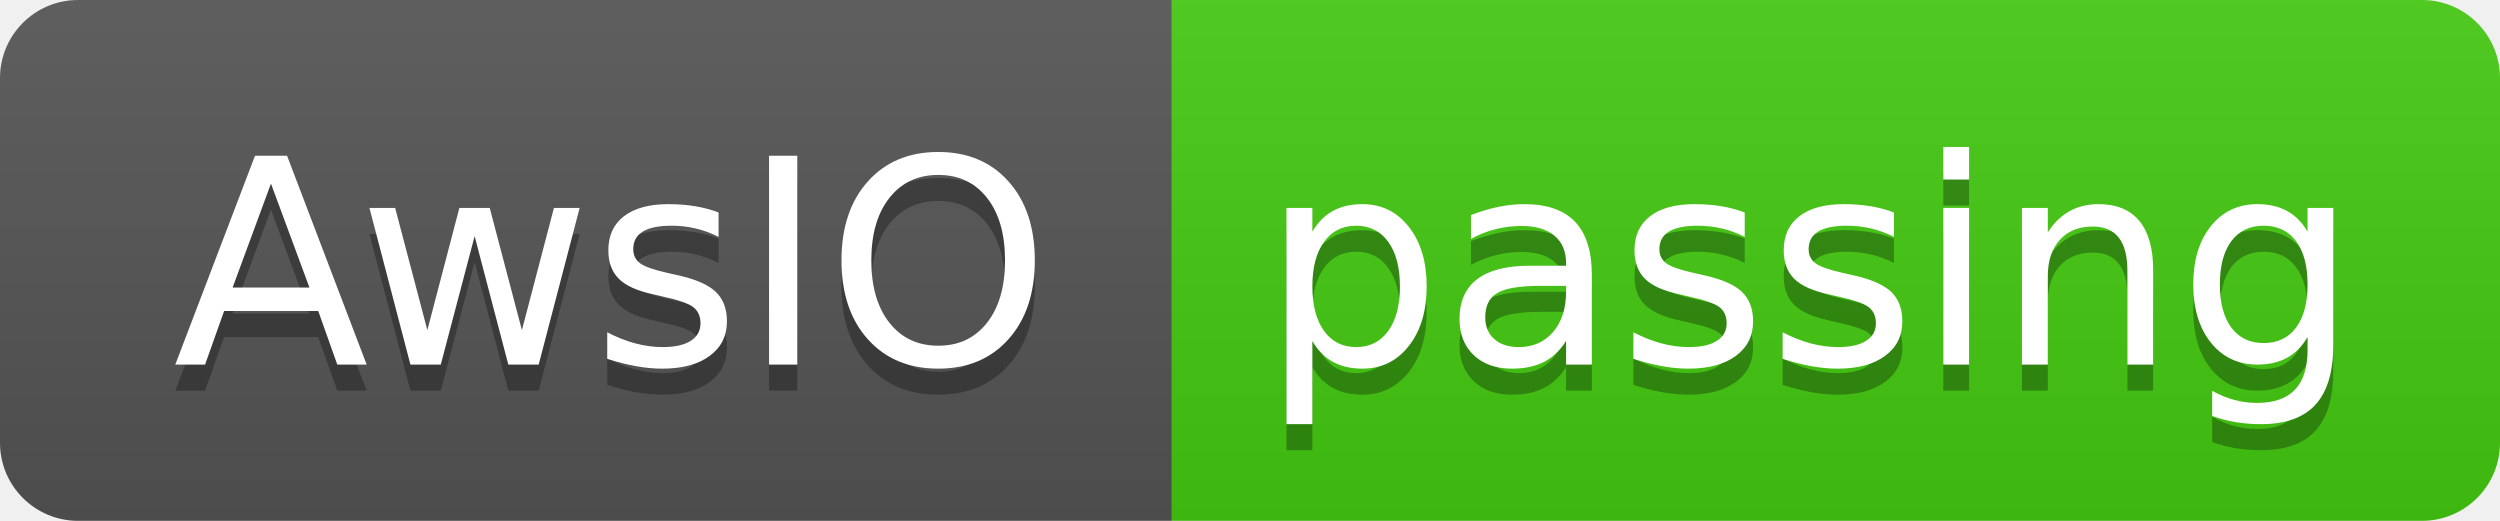
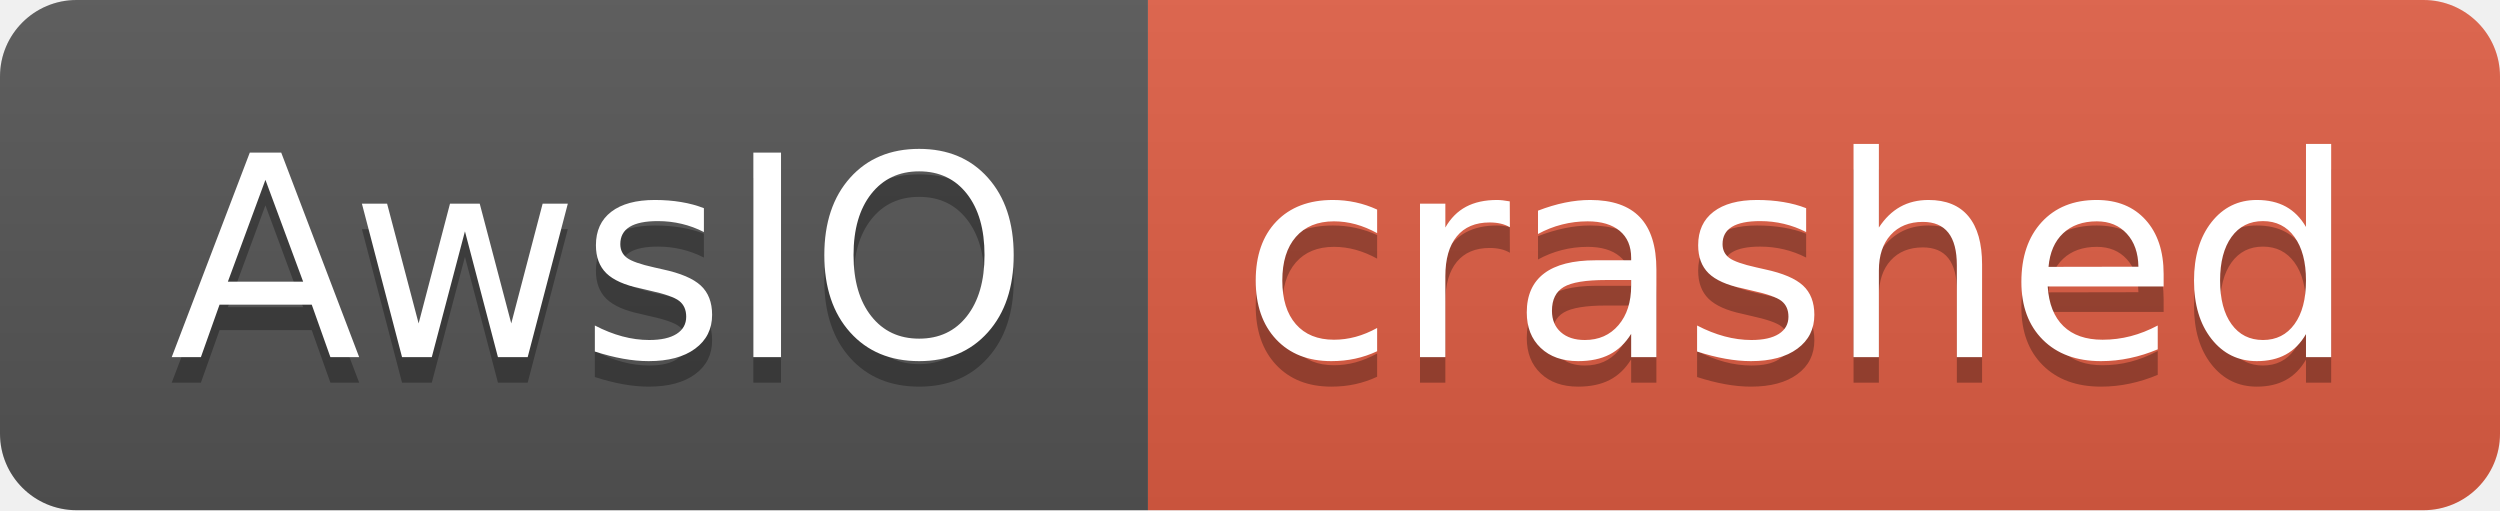
- <svg xmlns="http://www.w3.org/2000/svg" width="96" height="20" role="img" aria-label="AwsIO: passing">
+ <svg xmlns="http://www.w3.org/2000/svg" width="98" height="20" role="img" aria-label="AwsIO: crashed">
  <linearGradient id="s" x2="0" y2="100%">
    <stop offset="0" stop-color="#bbb" stop-opacity=".1" />
    <stop offset="1" stop-opacity=".1" />
  </linearGradient>
  <clipPath id="r">
-     <rect width="96" height="20" rx="3" fill="#fff" />
+     <rect width="98" height="20" rx="3" fill="#fff" />
  </clipPath>
  <g clip-path="url(#r)">
    <rect width="45" height="20" fill="#555" />
-     <rect x="45" width="51" height="20" fill="#4c1" />
-     <rect width="96" height="20" fill="url(#s)" />
+     <rect x="45" width="53" height="20" fill="#e05d44" />
+     <rect width="98" height="20" fill="url(#s)" />
  </g>
  <g fill="#fff" text-anchor="middle" font-family="Verdana,Geneva,DejaVu Sans,sans-serif" text-rendering="geometricPrecision" font-size="110">
    <text aria-hidden="true" x="235" y="150" fill="#010101" fill-opacity=".3" transform="scale(.1)" textLength="350">AwsIO</text>
    <text x="235" y="140" transform="scale(.1)" fill="#fff" textLength="350">AwsIO</text>
-     <text aria-hidden="true" x="695" y="150" fill="#010101" fill-opacity=".3" transform="scale(.1)" textLength="410">passing</text>
-     <text x="695" y="140" transform="scale(.1)" fill="#fff" textLength="410">passing</text>
+     <text aria-hidden="true" x="705" y="150" fill="#010101" fill-opacity=".3" transform="scale(.1)" textLength="430">crashed</text>
+     <text x="705" y="140" transform="scale(.1)" fill="#fff" textLength="430">crashed</text>
  </g>
</svg>
